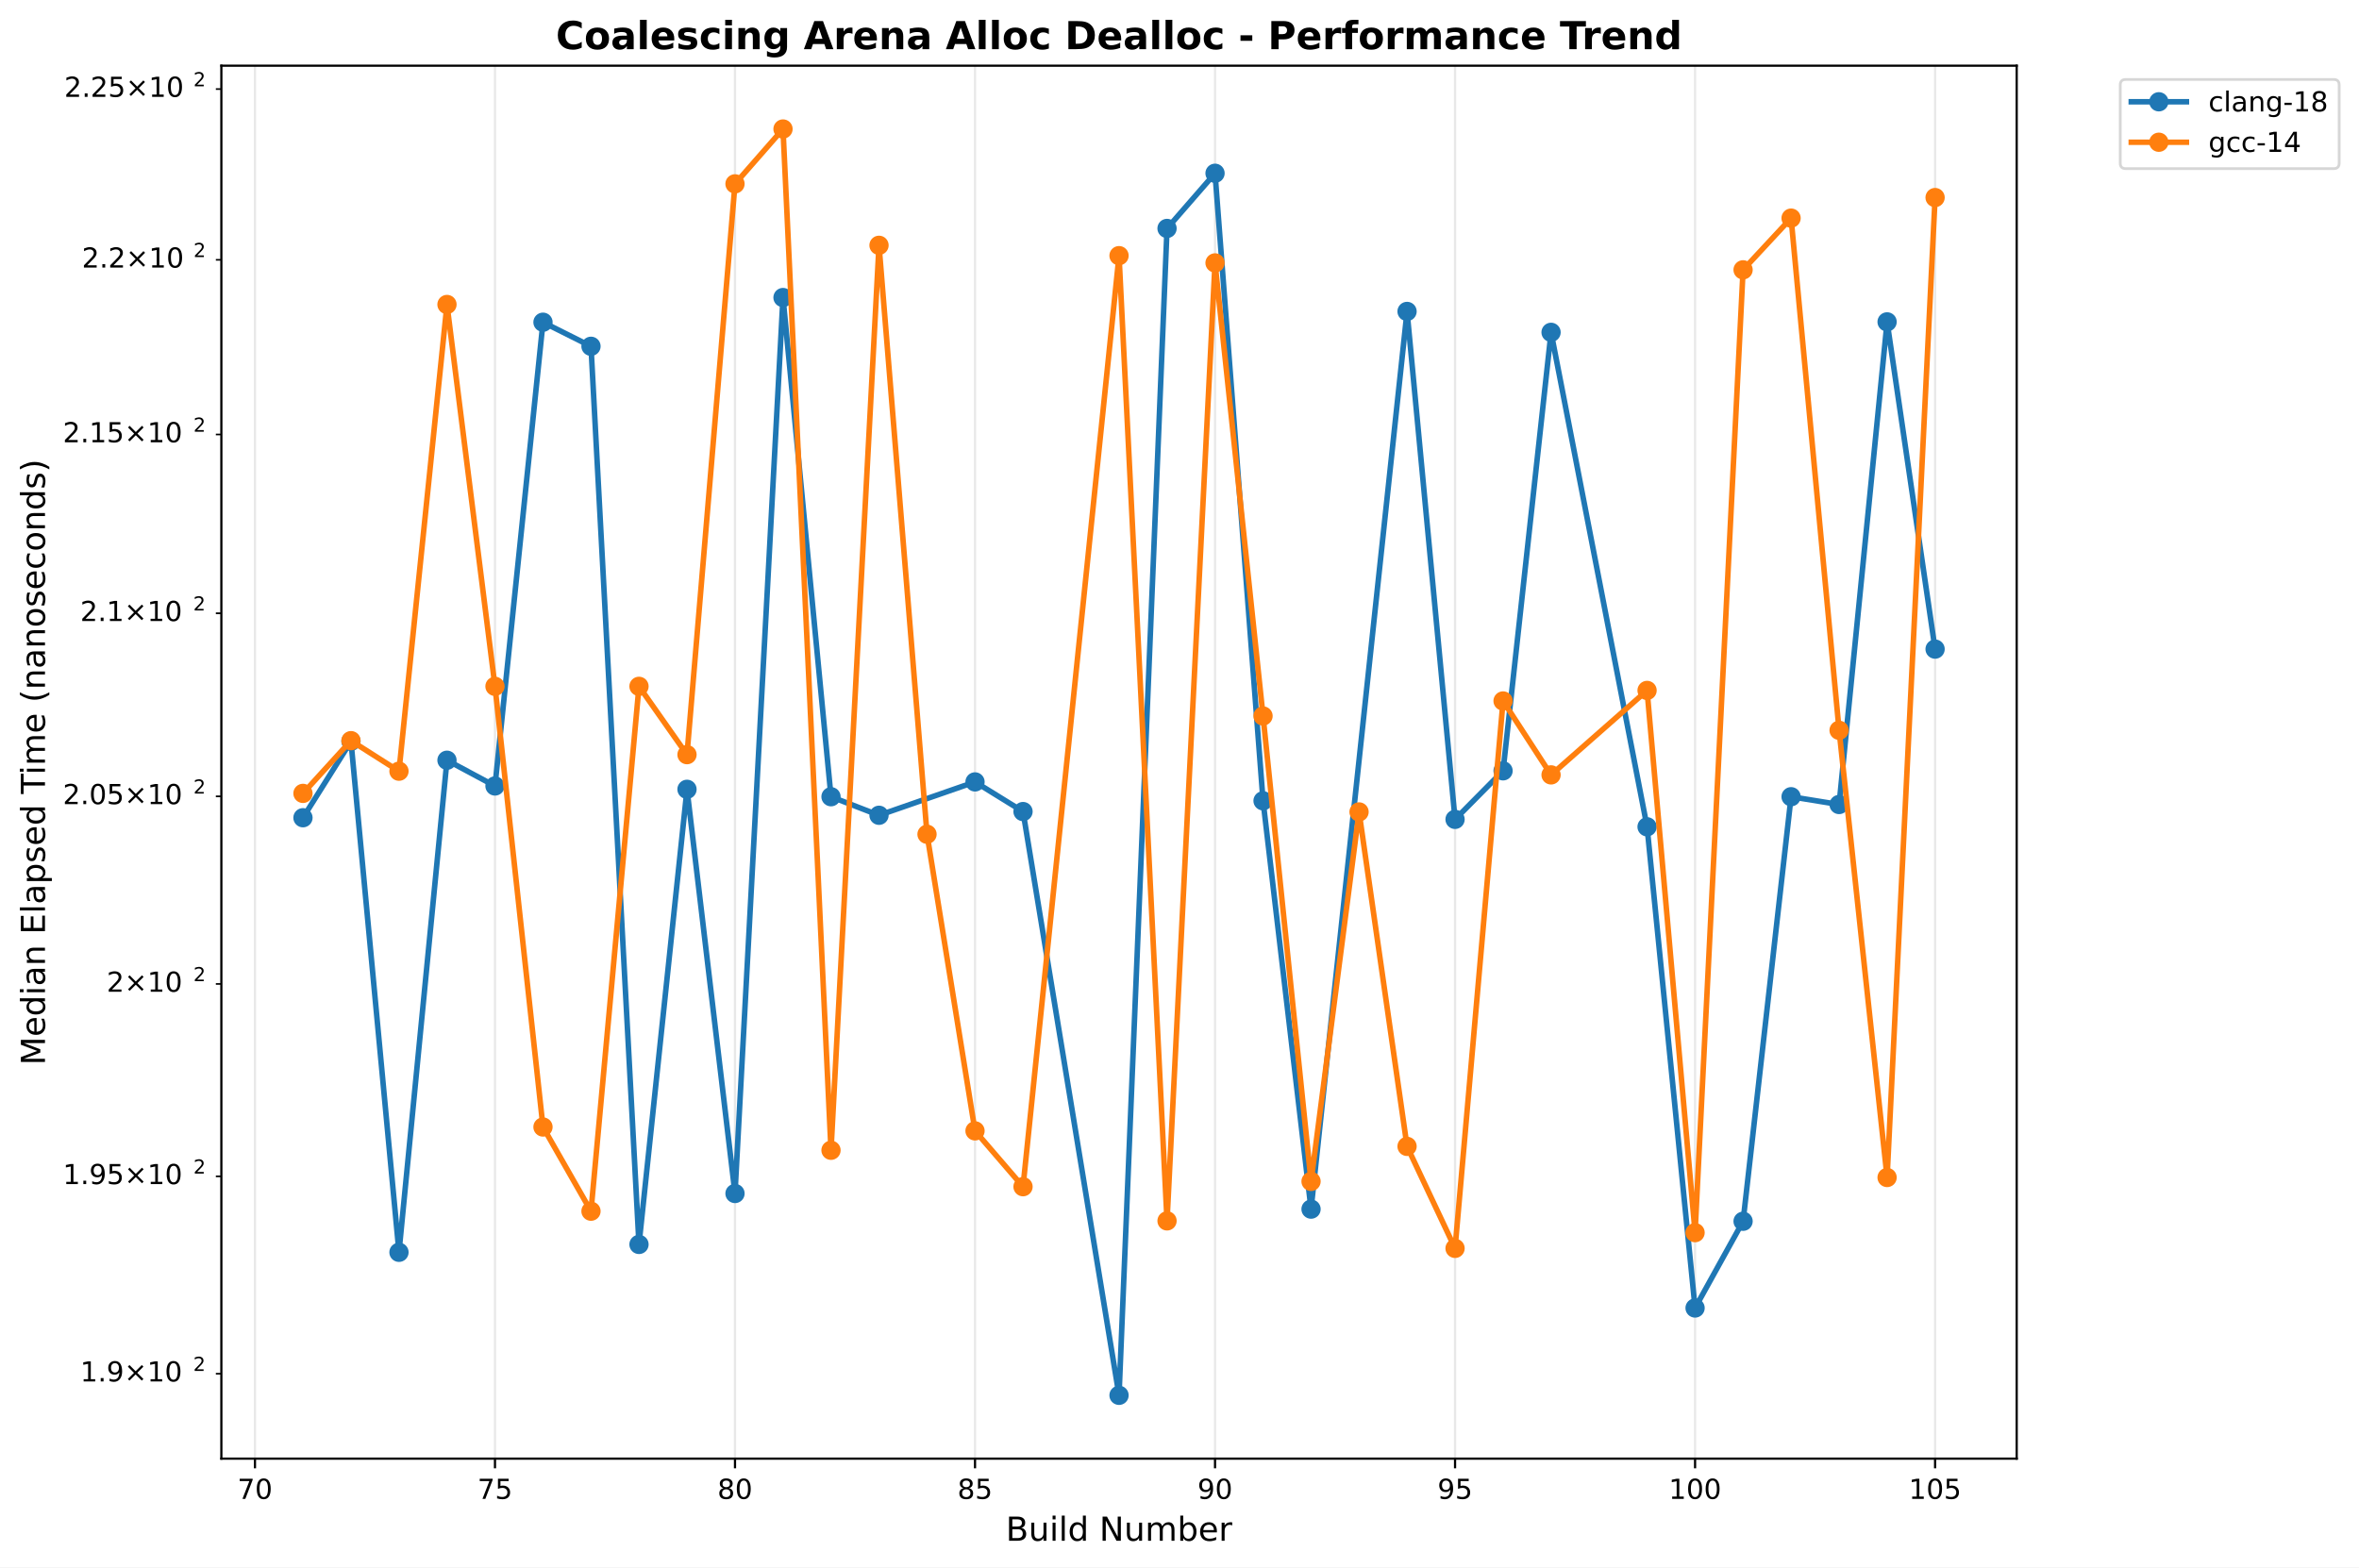
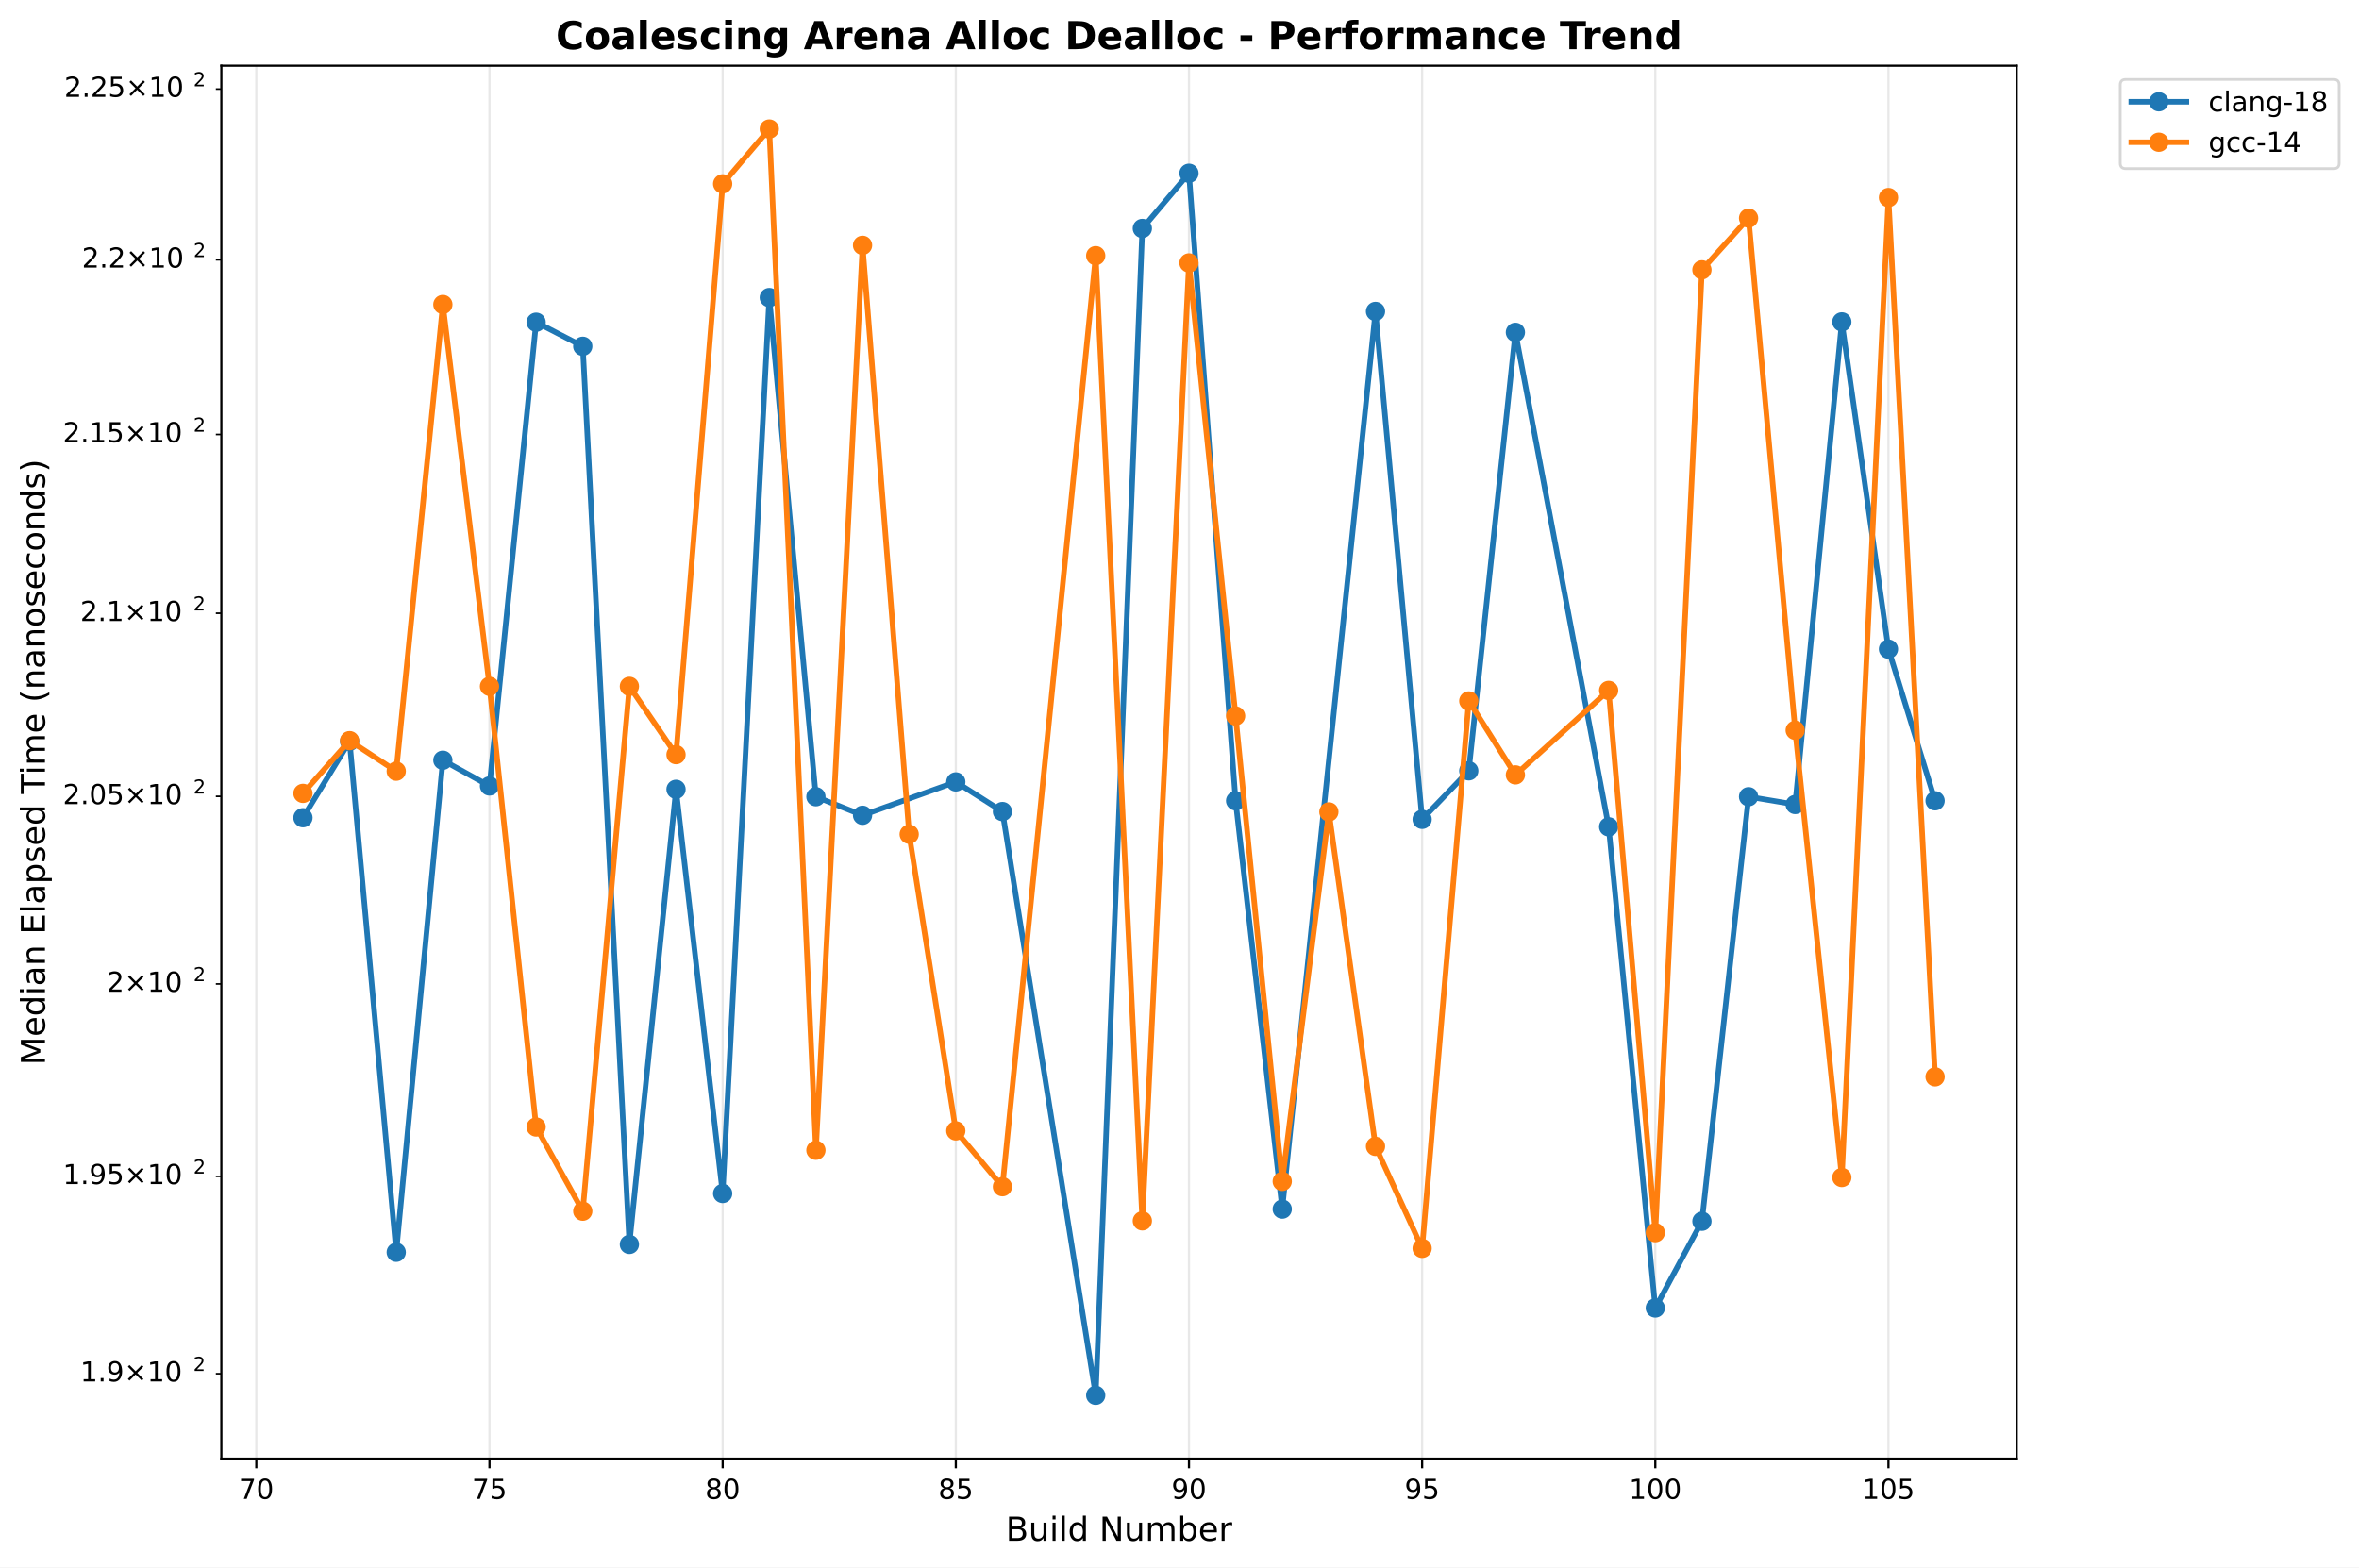
<svg xmlns="http://www.w3.org/2000/svg" xmlns:xlink="http://www.w3.org/1999/xlink" width="855.889pt" height="568.8pt" viewBox="0 0 855.889 568.8" version="1.1">
  <defs>
    <style type="text/css">*{stroke-linejoin: round; stroke-linecap: butt}</style>
  </defs>
  <g id="figure_1">
    <g id="patch_1">
      <path d="M 0 568.8  L 855.889 568.8  L 855.889 0  L 0 0  z " style="fill: #ffffff" />
    </g>
    <g id="axes_1">
      <g id="patch_2">
        <path d="M 80.314 529.308  L 731.697 529.308  L 731.697 23.838  L 80.314 23.838  z " style="fill: #ffffff" />
      </g>
      <g id="matplotlib.axis_1">
        <g id="xtick_1">
          <g id="line2d_1">
-             <path d="M 92.505 529.308  L 92.505 23.838  " clip-path="url(#p98adabd13c)" style="fill: none; stroke: #b0b0b0; stroke-opacity: 0.3; stroke-width: 0.8; stroke-linecap: square" />
+             <path d="M 93.003 529.308  L 93.003 23.838  " clip-path="url(#p9e1a936af4)" style="fill: none; stroke: #b0b0b0; stroke-opacity: 0.3; stroke-width: 0.8; stroke-linecap: square" />
          </g>
          <g id="line2d_2">
            <defs>
-               <path id="m19a98dd17e" d="M 0 0  L 0 3.5  " style="stroke: #000000; stroke-width: 0.8" />
+               <path id="m5d3c08b95b" d="M 0 0  L 0 3.5  " style="stroke: #000000; stroke-width: 0.8" />
            </defs>
            <g>
-               <use xlink:href="#m19a98dd17e" x="92.505" y="529.308" style="stroke: #000000; stroke-width: 0.8" />
+               <use xlink:href="#m5d3c08b95b" x="93.003" y="529.308" style="stroke: #000000; stroke-width: 0.8" />
            </g>
          </g>
          <g id="text_1">
-             <text style="font: 10px 'DejaVu Sans', 'Bitstream Vera Sans', 'Computer Modern Sans Serif', 'Lucida Grande', 'Verdana', 'Geneva', 'Lucid', 'Arial', 'Helvetica', 'Avant Garde', sans-serif; text-anchor: middle" x="92.505" y="543.907" transform="rotate(-0 92.50541 543.9066)">70</text>
+             <text style="font: 10px 'DejaVu Sans', 'Bitstream Vera Sans', 'Computer Modern Sans Serif', 'Lucida Grande', 'Verdana', 'Geneva', 'Lucid', 'Arial', 'Helvetica', 'Avant Garde', sans-serif; text-anchor: middle" x="93.003" y="543.907" transform="rotate(-0 93.00303 543.9066)">70</text>
          </g>
        </g>
        <g id="xtick_2">
          <g id="line2d_3">
-             <path d="M 179.589 529.308  L 179.589 23.838  " clip-path="url(#p98adabd13c)" style="fill: none; stroke: #b0b0b0; stroke-opacity: 0.3; stroke-width: 0.8; stroke-linecap: square" />
+             <path d="M 177.598 529.308  L 177.598 23.838  " clip-path="url(#p9e1a936af4)" style="fill: none; stroke: #b0b0b0; stroke-opacity: 0.3; stroke-width: 0.8; stroke-linecap: square" />
          </g>
          <g id="line2d_4">
            <g>
-               <use xlink:href="#m19a98dd17e" x="179.589" y="529.308" style="stroke: #000000; stroke-width: 0.8" />
+               <use xlink:href="#m5d3c08b95b" x="177.598" y="529.308" style="stroke: #000000; stroke-width: 0.8" />
            </g>
          </g>
          <g id="text_2">
-             <text style="font: 10px 'DejaVu Sans', 'Bitstream Vera Sans', 'Computer Modern Sans Serif', 'Lucida Grande', 'Verdana', 'Geneva', 'Lucid', 'Arial', 'Helvetica', 'Avant Garde', sans-serif; text-anchor: middle" x="179.589" y="543.907" transform="rotate(-0 179.5887 543.9066)">75</text>
+             <text style="font: 10px 'DejaVu Sans', 'Bitstream Vera Sans', 'Computer Modern Sans Serif', 'Lucida Grande', 'Verdana', 'Geneva', 'Lucid', 'Arial', 'Helvetica', 'Avant Garde', sans-serif; text-anchor: middle" x="177.598" y="543.907" transform="rotate(-0 177.5982 543.9066)">75</text>
          </g>
        </g>
        <g id="xtick_3">
          <g id="line2d_5">
-             <path d="M 266.672 529.308  L 266.672 23.838  " clip-path="url(#p98adabd13c)" style="fill: none; stroke: #b0b0b0; stroke-opacity: 0.3; stroke-width: 0.8; stroke-linecap: square" />
+             <path d="M 262.193 529.308  L 262.193 23.838  " clip-path="url(#p9e1a936af4)" style="fill: none; stroke: #b0b0b0; stroke-opacity: 0.3; stroke-width: 0.8; stroke-linecap: square" />
          </g>
          <g id="line2d_6">
            <g>
-               <use xlink:href="#m19a98dd17e" x="266.672" y="529.308" style="stroke: #000000; stroke-width: 0.8" />
+               <use xlink:href="#m5d3c08b95b" x="262.193" y="529.308" style="stroke: #000000; stroke-width: 0.8" />
            </g>
          </g>
          <g id="text_3">
-             <text style="font: 10px 'DejaVu Sans', 'Bitstream Vera Sans', 'Computer Modern Sans Serif', 'Lucida Grande', 'Verdana', 'Geneva', 'Lucid', 'Arial', 'Helvetica', 'Avant Garde', sans-serif; text-anchor: middle" x="266.672" y="543.907" transform="rotate(-0 266.6719 543.9066)">80</text>
+             <text style="font: 10px 'DejaVu Sans', 'Bitstream Vera Sans', 'Computer Modern Sans Serif', 'Lucida Grande', 'Verdana', 'Geneva', 'Lucid', 'Arial', 'Helvetica', 'Avant Garde', sans-serif; text-anchor: middle" x="262.193" y="543.907" transform="rotate(-0 262.1934 543.9066)">80</text>
          </g>
        </g>
        <g id="xtick_4">
          <g id="line2d_7">
-             <path d="M 353.755 529.308  L 353.755 23.838  " clip-path="url(#p98adabd13c)" style="fill: none; stroke: #b0b0b0; stroke-opacity: 0.3; stroke-width: 0.8; stroke-linecap: square" />
+             <path d="M 346.789 529.308  L 346.789 23.838  " clip-path="url(#p9e1a936af4)" style="fill: none; stroke: #b0b0b0; stroke-opacity: 0.3; stroke-width: 0.8; stroke-linecap: square" />
          </g>
          <g id="line2d_8">
            <g>
-               <use xlink:href="#m19a98dd17e" x="353.755" y="529.308" style="stroke: #000000; stroke-width: 0.8" />
+               <use xlink:href="#m5d3c08b95b" x="346.789" y="529.308" style="stroke: #000000; stroke-width: 0.8" />
            </g>
          </g>
          <g id="text_4">
-             <text style="font: 10px 'DejaVu Sans', 'Bitstream Vera Sans', 'Computer Modern Sans Serif', 'Lucida Grande', 'Verdana', 'Geneva', 'Lucid', 'Arial', 'Helvetica', 'Avant Garde', sans-serif; text-anchor: middle" x="353.755" y="543.907" transform="rotate(-0 353.7552 543.9066)">85</text>
+             <text style="font: 10px 'DejaVu Sans', 'Bitstream Vera Sans', 'Computer Modern Sans Serif', 'Lucida Grande', 'Verdana', 'Geneva', 'Lucid', 'Arial', 'Helvetica', 'Avant Garde', sans-serif; text-anchor: middle" x="346.789" y="543.907" transform="rotate(-0 346.7885 543.9066)">85</text>
          </g>
        </g>
        <g id="xtick_5">
          <g id="line2d_9">
-             <path d="M 440.838 529.308  L 440.838 23.838  " clip-path="url(#p98adabd13c)" style="fill: none; stroke: #b0b0b0; stroke-opacity: 0.3; stroke-width: 0.8; stroke-linecap: square" />
+             <path d="M 431.384 529.308  L 431.384 23.838  " clip-path="url(#p9e1a936af4)" style="fill: none; stroke: #b0b0b0; stroke-opacity: 0.3; stroke-width: 0.8; stroke-linecap: square" />
          </g>
          <g id="line2d_10">
            <g>
-               <use xlink:href="#m19a98dd17e" x="440.838" y="529.308" style="stroke: #000000; stroke-width: 0.8" />
+               <use xlink:href="#m5d3c08b95b" x="431.384" y="529.308" style="stroke: #000000; stroke-width: 0.8" />
            </g>
          </g>
          <g id="text_5">
-             <text style="font: 10px 'DejaVu Sans', 'Bitstream Vera Sans', 'Computer Modern Sans Serif', 'Lucida Grande', 'Verdana', 'Geneva', 'Lucid', 'Arial', 'Helvetica', 'Avant Garde', sans-serif; text-anchor: middle" x="440.838" y="543.907" transform="rotate(-0 440.8385 543.9066)">90</text>
+             <text style="font: 10px 'DejaVu Sans', 'Bitstream Vera Sans', 'Computer Modern Sans Serif', 'Lucida Grande', 'Verdana', 'Geneva', 'Lucid', 'Arial', 'Helvetica', 'Avant Garde', sans-serif; text-anchor: middle" x="431.384" y="543.907" transform="rotate(-0 431.3837 543.9066)">90</text>
          </g>
        </g>
        <g id="xtick_6">
          <g id="line2d_11">
-             <path d="M 527.922 529.308  L 527.922 23.838  " clip-path="url(#p98adabd13c)" style="fill: none; stroke: #b0b0b0; stroke-opacity: 0.3; stroke-width: 0.8; stroke-linecap: square" />
+             <path d="M 515.979 529.308  L 515.979 23.838  " clip-path="url(#p9e1a936af4)" style="fill: none; stroke: #b0b0b0; stroke-opacity: 0.3; stroke-width: 0.8; stroke-linecap: square" />
          </g>
          <g id="line2d_12">
            <g>
-               <use xlink:href="#m19a98dd17e" x="527.922" y="529.308" style="stroke: #000000; stroke-width: 0.8" />
+               <use xlink:href="#m5d3c08b95b" x="515.979" y="529.308" style="stroke: #000000; stroke-width: 0.8" />
            </g>
          </g>
          <g id="text_6">
-             <text style="font: 10px 'DejaVu Sans', 'Bitstream Vera Sans', 'Computer Modern Sans Serif', 'Lucida Grande', 'Verdana', 'Geneva', 'Lucid', 'Arial', 'Helvetica', 'Avant Garde', sans-serif; text-anchor: middle" x="527.922" y="543.907" transform="rotate(-0 527.9217 543.9066)">95</text>
+             <text style="font: 10px 'DejaVu Sans', 'Bitstream Vera Sans', 'Computer Modern Sans Serif', 'Lucida Grande', 'Verdana', 'Geneva', 'Lucid', 'Arial', 'Helvetica', 'Avant Garde', sans-serif; text-anchor: middle" x="515.979" y="543.907" transform="rotate(-0 515.9789 543.9066)">95</text>
          </g>
        </g>
        <g id="xtick_7">
          <g id="line2d_13">
-             <path d="M 615.005 529.308  L 615.005 23.838  " clip-path="url(#p98adabd13c)" style="fill: none; stroke: #b0b0b0; stroke-opacity: 0.3; stroke-width: 0.8; stroke-linecap: square" />
+             <path d="M 600.574 529.308  L 600.574 23.838  " clip-path="url(#p9e1a936af4)" style="fill: none; stroke: #b0b0b0; stroke-opacity: 0.3; stroke-width: 0.8; stroke-linecap: square" />
          </g>
          <g id="line2d_14">
            <g>
-               <use xlink:href="#m19a98dd17e" x="615.005" y="529.308" style="stroke: #000000; stroke-width: 0.8" />
+               <use xlink:href="#m5d3c08b95b" x="600.574" y="529.308" style="stroke: #000000; stroke-width: 0.8" />
            </g>
          </g>
          <g id="text_7">
-             <text style="font: 10px 'DejaVu Sans', 'Bitstream Vera Sans', 'Computer Modern Sans Serif', 'Lucida Grande', 'Verdana', 'Geneva', 'Lucid', 'Arial', 'Helvetica', 'Avant Garde', sans-serif; text-anchor: middle" x="615.005" y="543.907" transform="rotate(-0 615.005 543.9066)">100</text>
+             <text style="font: 10px 'DejaVu Sans', 'Bitstream Vera Sans', 'Computer Modern Sans Serif', 'Lucida Grande', 'Verdana', 'Geneva', 'Lucid', 'Arial', 'Helvetica', 'Avant Garde', sans-serif; text-anchor: middle" x="600.574" y="543.907" transform="rotate(-0 600.574 543.9066)">100</text>
          </g>
        </g>
        <g id="xtick_8">
          <g id="line2d_15">
-             <path d="M 702.088 529.308  L 702.088 23.838  " clip-path="url(#p98adabd13c)" style="fill: none; stroke: #b0b0b0; stroke-opacity: 0.3; stroke-width: 0.8; stroke-linecap: square" />
+             <path d="M 685.169 529.308  L 685.169 23.838  " clip-path="url(#p9e1a936af4)" style="fill: none; stroke: #b0b0b0; stroke-opacity: 0.3; stroke-width: 0.8; stroke-linecap: square" />
          </g>
          <g id="line2d_16">
            <g>
-               <use xlink:href="#m19a98dd17e" x="702.088" y="529.308" style="stroke: #000000; stroke-width: 0.8" />
+               <use xlink:href="#m5d3c08b95b" x="685.169" y="529.308" style="stroke: #000000; stroke-width: 0.8" />
            </g>
          </g>
          <g id="text_8">
-             <text style="font: 10px 'DejaVu Sans', 'Bitstream Vera Sans', 'Computer Modern Sans Serif', 'Lucida Grande', 'Verdana', 'Geneva', 'Lucid', 'Arial', 'Helvetica', 'Avant Garde', sans-serif; text-anchor: middle" x="702.088" y="543.907" transform="rotate(-0 702.0883 543.9066)">105</text>
+             <text style="font: 10px 'DejaVu Sans', 'Bitstream Vera Sans', 'Computer Modern Sans Serif', 'Lucida Grande', 'Verdana', 'Geneva', 'Lucid', 'Arial', 'Helvetica', 'Avant Garde', sans-serif; text-anchor: middle" x="685.169" y="543.907" transform="rotate(-0 685.1692 543.9066)">105</text>
          </g>
        </g>
        <g id="text_9">
          <text style="font: 12px 'DejaVu Sans', 'Bitstream Vera Sans', 'Computer Modern Sans Serif', 'Lucida Grande', 'Verdana', 'Geneva', 'Lucid', 'Arial', 'Helvetica', 'Avant Garde', sans-serif; text-anchor: middle" x="406.005" y="559.104" transform="rotate(-0 406.0052 559.1044)">Build Number</text>
        </g>
      </g>
      <g id="matplotlib.axis_2">
        <g id="ytick_1">
          <g id="line2d_17">
            <defs>
-               <path id="mca9b39e7c2" d="M 0 0  L -2 0  " style="stroke: #000000; stroke-width: 0.6" />
+               <path id="m5a6abebea8" d="M 0 0  L -2 0  " style="stroke: #000000; stroke-width: 0.6" />
            </defs>
            <g>
-               <use xlink:href="#mca9b39e7c2" x="80.314" y="498.485" style="stroke: #000000; stroke-width: 0.6" />
+               <use xlink:href="#m5a6abebea8" x="80.314" y="498.485" style="stroke: #000000; stroke-width: 0.6" />
            </g>
          </g>
          <g id="text_10">
            <g transform="translate(29.11375 502.2842)">
              <text>
                <tspan style="font: 10px 'DejaVu Sans'" x="0 6.362 9.541 17.852 28.179 34.541" y="-0.977">1.9×10</tspan>
                <tspan style="font: 7px 'DejaVu Sans'" x="40.999" y="-4.805">2</tspan>
              </text>
            </g>
          </g>
        </g>
        <g id="ytick_2">
          <g id="line2d_18">
            <g>
-               <use xlink:href="#mca9b39e7c2" x="80.314" y="426.867" style="stroke: #000000; stroke-width: 0.6" />
+               <use xlink:href="#m5a6abebea8" x="80.314" y="426.867" style="stroke: #000000; stroke-width: 0.6" />
            </g>
          </g>
          <g id="text_11">
            <g transform="translate(22.81375 430.6658)">
              <text>
                <tspan style="font: 10px 'DejaVu Sans'" x="0 6.362 9.541 15.903 24.214 34.541 40.903" y="-0.977">1.95×10</tspan>
                <tspan style="font: 7px 'DejaVu Sans'" x="47.361" y="-4.805">2</tspan>
              </text>
            </g>
          </g>
        </g>
        <g id="ytick_3">
          <g id="line2d_19">
            <g>
-               <use xlink:href="#mca9b39e7c2" x="80.314" y="357.062" style="stroke: #000000; stroke-width: 0.6" />
+               <use xlink:href="#m5a6abebea8" x="80.314" y="357.062" style="stroke: #000000; stroke-width: 0.6" />
            </g>
          </g>
          <g id="text_12">
            <g transform="translate(38.71375 360.8608)">
              <text>
                <tspan style="font: 10px 'DejaVu Sans'" x="0 8.311 18.638 25" y="-0.977">2×10</tspan>
                <tspan style="font: 7px 'DejaVu Sans'" x="31.458" y="-4.805">2</tspan>
              </text>
            </g>
          </g>
        </g>
        <g id="ytick_4">
          <g id="line2d_20">
            <g>
-               <use xlink:href="#mca9b39e7c2" x="80.314" y="288.98" style="stroke: #000000; stroke-width: 0.6" />
+               <use xlink:href="#m5a6abebea8" x="80.314" y="288.98" style="stroke: #000000; stroke-width: 0.6" />
            </g>
          </g>
          <g id="text_13">
            <g transform="translate(22.81375 292.7795)">
              <text>
                <tspan style="font: 10px 'DejaVu Sans'" x="0 6.362 9.541 15.903 24.214 34.541 40.903" y="-0.977">2.05×10</tspan>
                <tspan style="font: 7px 'DejaVu Sans'" x="47.361" y="-4.805">2</tspan>
              </text>
            </g>
          </g>
        </g>
        <g id="ytick_5">
          <g id="line2d_21">
            <g>
-               <use xlink:href="#mca9b39e7c2" x="80.314" y="222.54" style="stroke: #000000; stroke-width: 0.6" />
+               <use xlink:href="#m5a6abebea8" x="80.314" y="222.54" style="stroke: #000000; stroke-width: 0.6" />
            </g>
          </g>
          <g id="text_14">
            <g transform="translate(29.11375 226.3389)">
              <text>
                <tspan style="font: 10px 'DejaVu Sans'" x="0 6.362 9.541 17.852 28.179 34.541" y="-0.977">2.1×10</tspan>
                <tspan style="font: 7px 'DejaVu Sans'" x="40.999" y="-4.805">2</tspan>
              </text>
            </g>
          </g>
        </g>
        <g id="ytick_6">
          <g id="line2d_22">
            <g>
-               <use xlink:href="#mca9b39e7c2" x="80.314" y="157.663" style="stroke: #000000; stroke-width: 0.6" />
+               <use xlink:href="#m5a6abebea8" x="80.314" y="157.663" style="stroke: #000000; stroke-width: 0.6" />
            </g>
          </g>
          <g id="text_15">
            <g transform="translate(22.81375 161.4618)">
              <text>
                <tspan style="font: 10px 'DejaVu Sans'" x="0 6.362 9.541 15.903 24.214 34.541 40.903" y="-0.977">2.15×10</tspan>
                <tspan style="font: 7px 'DejaVu Sans'" x="47.361" y="-4.805">2</tspan>
              </text>
            </g>
          </g>
        </g>
        <g id="ytick_7">
          <g id="line2d_23">
            <g>
-               <use xlink:href="#mca9b39e7c2" x="80.314" y="94.277" style="stroke: #000000; stroke-width: 0.6" />
+               <use xlink:href="#m5a6abebea8" x="80.314" y="94.277" style="stroke: #000000; stroke-width: 0.6" />
            </g>
          </g>
          <g id="text_16">
            <g transform="translate(29.71375 98.07624)">
              <text>
                <tspan style="font: 10px 'DejaVu Sans'" x="0 6.362 9.041 17.352 27.679 34.041" y="-0.977">2.2×10</tspan>
                <tspan style="font: 7px 'DejaVu Sans'" x="40.499" y="-4.805">2</tspan>
              </text>
            </g>
          </g>
        </g>
        <g id="ytick_8">
          <g id="line2d_24">
            <g>
-               <use xlink:href="#mca9b39e7c2" x="80.314" y="32.316" style="stroke: #000000; stroke-width: 0.6" />
+               <use xlink:href="#m5a6abebea8" x="80.314" y="32.316" style="stroke: #000000; stroke-width: 0.6" />
            </g>
          </g>
          <g id="text_17">
            <g transform="translate(23.31375 36.11518)">
              <text>
                <tspan style="font: 10px 'DejaVu Sans'" x="0 6.362 9.041 15.403 23.714 34.041 40.403" y="-0.977">2.25×10</tspan>
                <tspan style="font: 7px 'DejaVu Sans'" x="46.861" y="-4.805">2</tspan>
              </text>
            </g>
          </g>
        </g>
        <g id="text_18">
          <text style="font: 12px 'DejaVu Sans', 'Bitstream Vera Sans', 'Computer Modern Sans Serif', 'Lucida Grande', 'Verdana', 'Geneva', 'Lucid', 'Arial', 'Helvetica', 'Avant Garde', sans-serif; text-anchor: middle" x="16.318" y="276.573" transform="rotate(-90 16.31812 276.573)">Median Elapsed Time (nanoseconds)</text>
        </g>
      </g>
      <g id="line2d_25">
-         <path d="M 109.922 296.738  L 127.339 269.013  L 144.755 454.434  L 162.172 275.875  L 179.589 285.217  L 197.005 116.928  L 214.422 125.661  L 231.839 451.579  L 249.255 286.426  L 266.672 433.095  L 284.089 107.971  L 301.505 289.115  L 318.922 295.848  L 353.755 283.74  L 371.172 294.5  L 406.005 506.332  L 423.422 82.896  L 440.838 62.875  L 458.255 290.595  L 475.672 438.769  L 510.505 113.014  L 527.922 297.332  L 545.338 279.716  L 562.755 120.595  L 597.588 300.031  L 615.005 474.645  L 632.422 443.175  L 649.838 289.115  L 667.255 291.941  L 684.672 116.802  L 702.088 235.55  " clip-path="url(#p98adabd13c)" style="fill: none; stroke: #1f77b4; stroke-width: 2; stroke-linecap: square" />
+         <path d="M 109.922 296.738  L 126.841 269.013  L 143.76 454.434  L 160.679 275.875  L 177.598 285.217  L 194.517 116.928  L 211.436 125.661  L 228.355 451.579  L 245.274 286.426  L 262.193 433.095  L 279.112 107.971  L 296.031 289.115  L 312.95 295.848  L 346.789 283.74  L 363.708 294.5  L 397.546 506.332  L 414.465 82.896  L 431.384 62.875  L 448.303 290.595  L 465.222 438.769  L 499.06 113.014  L 515.979 297.332  L 532.898 279.716  L 549.817 120.595  L 583.655 300.031  L 600.574 474.645  L 617.493 443.175  L 634.412 289.115  L 651.331 291.941  L 668.25 116.802  L 685.169 235.55  L 702.088 290.595  " clip-path="url(#p9e1a936af4)" style="fill: none; stroke: #1f77b4; stroke-width: 2; stroke-linecap: square" />
        <defs>
-           <path id="mb03238f996" d="M 0 3  C 0.796 3 1.559 2.684 2.121 2.121  C 2.684 1.559 3 0.796 3 0  C 3 -0.796 2.684 -1.559 2.121 -2.121  C 1.559 -2.684 0.796 -3 0 -3  C -0.796 -3 -1.559 -2.684 -2.121 -2.121  C -2.684 -1.559 -3 -0.796 -3 0  C -3 0.796 -2.684 1.559 -2.121 2.121  C -1.559 2.684 -0.796 3 0 3  z " style="stroke: #1f77b4" />
+           <path id="m48211d5eef" d="M 0 3  C 0.796 3 1.559 2.684 2.121 2.121  C 2.684 1.559 3 0.796 3 0  C 3 -0.796 2.684 -1.559 2.121 -2.121  C 1.559 -2.684 0.796 -3 0 -3  C -0.796 -3 -1.559 -2.684 -2.121 -2.121  C -2.684 -1.559 -3 -0.796 -3 0  C -3 0.796 -2.684 1.559 -2.121 2.121  C -1.559 2.684 -0.796 3 0 3  z " style="stroke: #1f77b4" />
        </defs>
-         <g clip-path="url(#p98adabd13c)">
-           <use xlink:href="#mb03238f996" x="109.922" y="296.738" style="fill: #1f77b4; stroke: #1f77b4" />
-           <use xlink:href="#mb03238f996" x="127.339" y="269.013" style="fill: #1f77b4; stroke: #1f77b4" />
-           <use xlink:href="#mb03238f996" x="144.755" y="454.434" style="fill: #1f77b4; stroke: #1f77b4" />
-           <use xlink:href="#mb03238f996" x="162.172" y="275.875" style="fill: #1f77b4; stroke: #1f77b4" />
-           <use xlink:href="#mb03238f996" x="179.589" y="285.217" style="fill: #1f77b4; stroke: #1f77b4" />
-           <use xlink:href="#mb03238f996" x="197.005" y="116.928" style="fill: #1f77b4; stroke: #1f77b4" />
-           <use xlink:href="#mb03238f996" x="214.422" y="125.661" style="fill: #1f77b4; stroke: #1f77b4" />
-           <use xlink:href="#mb03238f996" x="231.839" y="451.579" style="fill: #1f77b4; stroke: #1f77b4" />
-           <use xlink:href="#mb03238f996" x="249.255" y="286.426" style="fill: #1f77b4; stroke: #1f77b4" />
-           <use xlink:href="#mb03238f996" x="266.672" y="433.095" style="fill: #1f77b4; stroke: #1f77b4" />
-           <use xlink:href="#mb03238f996" x="284.089" y="107.971" style="fill: #1f77b4; stroke: #1f77b4" />
-           <use xlink:href="#mb03238f996" x="301.505" y="289.115" style="fill: #1f77b4; stroke: #1f77b4" />
-           <use xlink:href="#mb03238f996" x="318.922" y="295.848" style="fill: #1f77b4; stroke: #1f77b4" />
-           <use xlink:href="#mb03238f996" x="353.755" y="283.74" style="fill: #1f77b4; stroke: #1f77b4" />
-           <use xlink:href="#mb03238f996" x="371.172" y="294.5" style="fill: #1f77b4; stroke: #1f77b4" />
-           <use xlink:href="#mb03238f996" x="406.005" y="506.332" style="fill: #1f77b4; stroke: #1f77b4" />
-           <use xlink:href="#mb03238f996" x="423.422" y="82.896" style="fill: #1f77b4; stroke: #1f77b4" />
-           <use xlink:href="#mb03238f996" x="440.838" y="62.875" style="fill: #1f77b4; stroke: #1f77b4" />
-           <use xlink:href="#mb03238f996" x="458.255" y="290.595" style="fill: #1f77b4; stroke: #1f77b4" />
-           <use xlink:href="#mb03238f996" x="475.672" y="438.769" style="fill: #1f77b4; stroke: #1f77b4" />
-           <use xlink:href="#mb03238f996" x="510.505" y="113.014" style="fill: #1f77b4; stroke: #1f77b4" />
-           <use xlink:href="#mb03238f996" x="527.922" y="297.332" style="fill: #1f77b4; stroke: #1f77b4" />
-           <use xlink:href="#mb03238f996" x="545.338" y="279.716" style="fill: #1f77b4; stroke: #1f77b4" />
-           <use xlink:href="#mb03238f996" x="562.755" y="120.595" style="fill: #1f77b4; stroke: #1f77b4" />
-           <use xlink:href="#mb03238f996" x="597.588" y="300.031" style="fill: #1f77b4; stroke: #1f77b4" />
-           <use xlink:href="#mb03238f996" x="615.005" y="474.645" style="fill: #1f77b4; stroke: #1f77b4" />
-           <use xlink:href="#mb03238f996" x="632.422" y="443.175" style="fill: #1f77b4; stroke: #1f77b4" />
-           <use xlink:href="#mb03238f996" x="649.838" y="289.115" style="fill: #1f77b4; stroke: #1f77b4" />
-           <use xlink:href="#mb03238f996" x="667.255" y="291.941" style="fill: #1f77b4; stroke: #1f77b4" />
-           <use xlink:href="#mb03238f996" x="684.672" y="116.802" style="fill: #1f77b4; stroke: #1f77b4" />
-           <use xlink:href="#mb03238f996" x="702.088" y="235.55" style="fill: #1f77b4; stroke: #1f77b4" />
+         <g clip-path="url(#p9e1a936af4)">
+           <use xlink:href="#m48211d5eef" x="109.922" y="296.738" style="fill: #1f77b4; stroke: #1f77b4" />
+           <use xlink:href="#m48211d5eef" x="126.841" y="269.013" style="fill: #1f77b4; stroke: #1f77b4" />
+           <use xlink:href="#m48211d5eef" x="143.76" y="454.434" style="fill: #1f77b4; stroke: #1f77b4" />
+           <use xlink:href="#m48211d5eef" x="160.679" y="275.875" style="fill: #1f77b4; stroke: #1f77b4" />
+           <use xlink:href="#m48211d5eef" x="177.598" y="285.217" style="fill: #1f77b4; stroke: #1f77b4" />
+           <use xlink:href="#m48211d5eef" x="194.517" y="116.928" style="fill: #1f77b4; stroke: #1f77b4" />
+           <use xlink:href="#m48211d5eef" x="211.436" y="125.661" style="fill: #1f77b4; stroke: #1f77b4" />
+           <use xlink:href="#m48211d5eef" x="228.355" y="451.579" style="fill: #1f77b4; stroke: #1f77b4" />
+           <use xlink:href="#m48211d5eef" x="245.274" y="286.426" style="fill: #1f77b4; stroke: #1f77b4" />
+           <use xlink:href="#m48211d5eef" x="262.193" y="433.095" style="fill: #1f77b4; stroke: #1f77b4" />
+           <use xlink:href="#m48211d5eef" x="279.112" y="107.971" style="fill: #1f77b4; stroke: #1f77b4" />
+           <use xlink:href="#m48211d5eef" x="296.031" y="289.115" style="fill: #1f77b4; stroke: #1f77b4" />
+           <use xlink:href="#m48211d5eef" x="312.95" y="295.848" style="fill: #1f77b4; stroke: #1f77b4" />
+           <use xlink:href="#m48211d5eef" x="346.789" y="283.74" style="fill: #1f77b4; stroke: #1f77b4" />
+           <use xlink:href="#m48211d5eef" x="363.708" y="294.5" style="fill: #1f77b4; stroke: #1f77b4" />
+           <use xlink:href="#m48211d5eef" x="397.546" y="506.332" style="fill: #1f77b4; stroke: #1f77b4" />
+           <use xlink:href="#m48211d5eef" x="414.465" y="82.896" style="fill: #1f77b4; stroke: #1f77b4" />
+           <use xlink:href="#m48211d5eef" x="431.384" y="62.875" style="fill: #1f77b4; stroke: #1f77b4" />
+           <use xlink:href="#m48211d5eef" x="448.303" y="290.595" style="fill: #1f77b4; stroke: #1f77b4" />
+           <use xlink:href="#m48211d5eef" x="465.222" y="438.769" style="fill: #1f77b4; stroke: #1f77b4" />
+           <use xlink:href="#m48211d5eef" x="499.06" y="113.014" style="fill: #1f77b4; stroke: #1f77b4" />
+           <use xlink:href="#m48211d5eef" x="515.979" y="297.332" style="fill: #1f77b4; stroke: #1f77b4" />
+           <use xlink:href="#m48211d5eef" x="532.898" y="279.716" style="fill: #1f77b4; stroke: #1f77b4" />
+           <use xlink:href="#m48211d5eef" x="549.817" y="120.595" style="fill: #1f77b4; stroke: #1f77b4" />
+           <use xlink:href="#m48211d5eef" x="583.655" y="300.031" style="fill: #1f77b4; stroke: #1f77b4" />
+           <use xlink:href="#m48211d5eef" x="600.574" y="474.645" style="fill: #1f77b4; stroke: #1f77b4" />
+           <use xlink:href="#m48211d5eef" x="617.493" y="443.175" style="fill: #1f77b4; stroke: #1f77b4" />
+           <use xlink:href="#m48211d5eef" x="634.412" y="289.115" style="fill: #1f77b4; stroke: #1f77b4" />
+           <use xlink:href="#m48211d5eef" x="651.331" y="291.941" style="fill: #1f77b4; stroke: #1f77b4" />
+           <use xlink:href="#m48211d5eef" x="668.25" y="116.802" style="fill: #1f77b4; stroke: #1f77b4" />
+           <use xlink:href="#m48211d5eef" x="685.169" y="235.55" style="fill: #1f77b4; stroke: #1f77b4" />
+           <use xlink:href="#m48211d5eef" x="702.088" y="290.595" style="fill: #1f77b4; stroke: #1f77b4" />
        </g>
      </g>
      <g id="line2d_26">
-         <path d="M 109.922 287.905  L 127.339 268.772  L 144.755 279.85  L 162.172 110.492  L 179.589 249.057  L 197.005 408.968  L 214.422 439.518  L 231.839 249.057  L 249.255 273.845  L 266.672 66.718  L 284.089 46.814  L 301.505 417.41  L 318.922 89.018  L 336.339 302.733  L 353.755 410.373  L 371.172 430.628  L 406.005 92.774  L 423.422 443.033  L 440.838 95.405  L 458.255 259.815  L 475.672 428.705  L 493.088 294.635  L 510.505 416.001  L 527.922 453.006  L 545.338 254.364  L 562.755 281.191  L 597.588 250.544  L 615.005 447.303  L 632.422 97.914  L 649.838 79.154  L 667.255 265.01  L 684.672 427.291  L 702.088 71.686  " clip-path="url(#p98adabd13c)" style="fill: none; stroke: #ff7f0e; stroke-width: 2; stroke-linecap: square" />
+         <path d="M 109.922 287.905  L 126.841 268.772  L 143.76 279.85  L 160.679 110.492  L 177.598 249.057  L 194.517 408.968  L 211.436 439.518  L 228.355 249.057  L 245.274 273.845  L 262.193 66.718  L 279.112 46.814  L 296.031 417.41  L 312.95 89.018  L 329.87 302.733  L 346.789 410.373  L 363.708 430.628  L 397.546 92.774  L 414.465 443.033  L 431.384 95.405  L 448.303 259.815  L 465.222 428.705  L 482.141 294.635  L 499.06 416.001  L 515.979 453.006  L 532.898 254.364  L 549.817 281.191  L 583.655 250.544  L 600.574 447.303  L 617.493 97.914  L 634.412 79.154  L 651.331 265.01  L 668.25 427.291  L 685.169 71.686  L 702.088 390.766  " clip-path="url(#p9e1a936af4)" style="fill: none; stroke: #ff7f0e; stroke-width: 2; stroke-linecap: square" />
        <defs>
-           <path id="m84865d60dd" d="M 0 3  C 0.796 3 1.559 2.684 2.121 2.121  C 2.684 1.559 3 0.796 3 0  C 3 -0.796 2.684 -1.559 2.121 -2.121  C 1.559 -2.684 0.796 -3 0 -3  C -0.796 -3 -1.559 -2.684 -2.121 -2.121  C -2.684 -1.559 -3 -0.796 -3 0  C -3 0.796 -2.684 1.559 -2.121 2.121  C -1.559 2.684 -0.796 3 0 3  z " style="stroke: #ff7f0e" />
+           <path id="m6203a2db93" d="M 0 3  C 0.796 3 1.559 2.684 2.121 2.121  C 2.684 1.559 3 0.796 3 0  C 3 -0.796 2.684 -1.559 2.121 -2.121  C 1.559 -2.684 0.796 -3 0 -3  C -0.796 -3 -1.559 -2.684 -2.121 -2.121  C -2.684 -1.559 -3 -0.796 -3 0  C -3 0.796 -2.684 1.559 -2.121 2.121  C -1.559 2.684 -0.796 3 0 3  z " style="stroke: #ff7f0e" />
        </defs>
-         <g clip-path="url(#p98adabd13c)">
-           <use xlink:href="#m84865d60dd" x="109.922" y="287.905" style="fill: #ff7f0e; stroke: #ff7f0e" />
-           <use xlink:href="#m84865d60dd" x="127.339" y="268.772" style="fill: #ff7f0e; stroke: #ff7f0e" />
-           <use xlink:href="#m84865d60dd" x="144.755" y="279.85" style="fill: #ff7f0e; stroke: #ff7f0e" />
-           <use xlink:href="#m84865d60dd" x="162.172" y="110.492" style="fill: #ff7f0e; stroke: #ff7f0e" />
-           <use xlink:href="#m84865d60dd" x="179.589" y="249.057" style="fill: #ff7f0e; stroke: #ff7f0e" />
-           <use xlink:href="#m84865d60dd" x="197.005" y="408.968" style="fill: #ff7f0e; stroke: #ff7f0e" />
-           <use xlink:href="#m84865d60dd" x="214.422" y="439.518" style="fill: #ff7f0e; stroke: #ff7f0e" />
-           <use xlink:href="#m84865d60dd" x="231.839" y="249.057" style="fill: #ff7f0e; stroke: #ff7f0e" />
-           <use xlink:href="#m84865d60dd" x="249.255" y="273.845" style="fill: #ff7f0e; stroke: #ff7f0e" />
-           <use xlink:href="#m84865d60dd" x="266.672" y="66.718" style="fill: #ff7f0e; stroke: #ff7f0e" />
-           <use xlink:href="#m84865d60dd" x="284.089" y="46.814" style="fill: #ff7f0e; stroke: #ff7f0e" />
-           <use xlink:href="#m84865d60dd" x="301.505" y="417.41" style="fill: #ff7f0e; stroke: #ff7f0e" />
-           <use xlink:href="#m84865d60dd" x="318.922" y="89.018" style="fill: #ff7f0e; stroke: #ff7f0e" />
-           <use xlink:href="#m84865d60dd" x="336.339" y="302.733" style="fill: #ff7f0e; stroke: #ff7f0e" />
-           <use xlink:href="#m84865d60dd" x="353.755" y="410.373" style="fill: #ff7f0e; stroke: #ff7f0e" />
-           <use xlink:href="#m84865d60dd" x="371.172" y="430.628" style="fill: #ff7f0e; stroke: #ff7f0e" />
-           <use xlink:href="#m84865d60dd" x="406.005" y="92.774" style="fill: #ff7f0e; stroke: #ff7f0e" />
-           <use xlink:href="#m84865d60dd" x="423.422" y="443.033" style="fill: #ff7f0e; stroke: #ff7f0e" />
-           <use xlink:href="#m84865d60dd" x="440.838" y="95.405" style="fill: #ff7f0e; stroke: #ff7f0e" />
-           <use xlink:href="#m84865d60dd" x="458.255" y="259.815" style="fill: #ff7f0e; stroke: #ff7f0e" />
-           <use xlink:href="#m84865d60dd" x="475.672" y="428.705" style="fill: #ff7f0e; stroke: #ff7f0e" />
-           <use xlink:href="#m84865d60dd" x="493.088" y="294.635" style="fill: #ff7f0e; stroke: #ff7f0e" />
-           <use xlink:href="#m84865d60dd" x="510.505" y="416.001" style="fill: #ff7f0e; stroke: #ff7f0e" />
-           <use xlink:href="#m84865d60dd" x="527.922" y="453.006" style="fill: #ff7f0e; stroke: #ff7f0e" />
-           <use xlink:href="#m84865d60dd" x="545.338" y="254.364" style="fill: #ff7f0e; stroke: #ff7f0e" />
-           <use xlink:href="#m84865d60dd" x="562.755" y="281.191" style="fill: #ff7f0e; stroke: #ff7f0e" />
-           <use xlink:href="#m84865d60dd" x="597.588" y="250.544" style="fill: #ff7f0e; stroke: #ff7f0e" />
-           <use xlink:href="#m84865d60dd" x="615.005" y="447.303" style="fill: #ff7f0e; stroke: #ff7f0e" />
-           <use xlink:href="#m84865d60dd" x="632.422" y="97.914" style="fill: #ff7f0e; stroke: #ff7f0e" />
-           <use xlink:href="#m84865d60dd" x="649.838" y="79.154" style="fill: #ff7f0e; stroke: #ff7f0e" />
-           <use xlink:href="#m84865d60dd" x="667.255" y="265.01" style="fill: #ff7f0e; stroke: #ff7f0e" />
-           <use xlink:href="#m84865d60dd" x="684.672" y="427.291" style="fill: #ff7f0e; stroke: #ff7f0e" />
-           <use xlink:href="#m84865d60dd" x="702.088" y="71.686" style="fill: #ff7f0e; stroke: #ff7f0e" />
+         <g clip-path="url(#p9e1a936af4)">
+           <use xlink:href="#m6203a2db93" x="109.922" y="287.905" style="fill: #ff7f0e; stroke: #ff7f0e" />
+           <use xlink:href="#m6203a2db93" x="126.841" y="268.772" style="fill: #ff7f0e; stroke: #ff7f0e" />
+           <use xlink:href="#m6203a2db93" x="143.76" y="279.85" style="fill: #ff7f0e; stroke: #ff7f0e" />
+           <use xlink:href="#m6203a2db93" x="160.679" y="110.492" style="fill: #ff7f0e; stroke: #ff7f0e" />
+           <use xlink:href="#m6203a2db93" x="177.598" y="249.057" style="fill: #ff7f0e; stroke: #ff7f0e" />
+           <use xlink:href="#m6203a2db93" x="194.517" y="408.968" style="fill: #ff7f0e; stroke: #ff7f0e" />
+           <use xlink:href="#m6203a2db93" x="211.436" y="439.518" style="fill: #ff7f0e; stroke: #ff7f0e" />
+           <use xlink:href="#m6203a2db93" x="228.355" y="249.057" style="fill: #ff7f0e; stroke: #ff7f0e" />
+           <use xlink:href="#m6203a2db93" x="245.274" y="273.845" style="fill: #ff7f0e; stroke: #ff7f0e" />
+           <use xlink:href="#m6203a2db93" x="262.193" y="66.718" style="fill: #ff7f0e; stroke: #ff7f0e" />
+           <use xlink:href="#m6203a2db93" x="279.112" y="46.814" style="fill: #ff7f0e; stroke: #ff7f0e" />
+           <use xlink:href="#m6203a2db93" x="296.031" y="417.41" style="fill: #ff7f0e; stroke: #ff7f0e" />
+           <use xlink:href="#m6203a2db93" x="312.95" y="89.018" style="fill: #ff7f0e; stroke: #ff7f0e" />
+           <use xlink:href="#m6203a2db93" x="329.87" y="302.733" style="fill: #ff7f0e; stroke: #ff7f0e" />
+           <use xlink:href="#m6203a2db93" x="346.789" y="410.373" style="fill: #ff7f0e; stroke: #ff7f0e" />
+           <use xlink:href="#m6203a2db93" x="363.708" y="430.628" style="fill: #ff7f0e; stroke: #ff7f0e" />
+           <use xlink:href="#m6203a2db93" x="397.546" y="92.774" style="fill: #ff7f0e; stroke: #ff7f0e" />
+           <use xlink:href="#m6203a2db93" x="414.465" y="443.033" style="fill: #ff7f0e; stroke: #ff7f0e" />
+           <use xlink:href="#m6203a2db93" x="431.384" y="95.405" style="fill: #ff7f0e; stroke: #ff7f0e" />
+           <use xlink:href="#m6203a2db93" x="448.303" y="259.815" style="fill: #ff7f0e; stroke: #ff7f0e" />
+           <use xlink:href="#m6203a2db93" x="465.222" y="428.705" style="fill: #ff7f0e; stroke: #ff7f0e" />
+           <use xlink:href="#m6203a2db93" x="482.141" y="294.635" style="fill: #ff7f0e; stroke: #ff7f0e" />
+           <use xlink:href="#m6203a2db93" x="499.06" y="416.001" style="fill: #ff7f0e; stroke: #ff7f0e" />
+           <use xlink:href="#m6203a2db93" x="515.979" y="453.006" style="fill: #ff7f0e; stroke: #ff7f0e" />
+           <use xlink:href="#m6203a2db93" x="532.898" y="254.364" style="fill: #ff7f0e; stroke: #ff7f0e" />
+           <use xlink:href="#m6203a2db93" x="549.817" y="281.191" style="fill: #ff7f0e; stroke: #ff7f0e" />
+           <use xlink:href="#m6203a2db93" x="583.655" y="250.544" style="fill: #ff7f0e; stroke: #ff7f0e" />
+           <use xlink:href="#m6203a2db93" x="600.574" y="447.303" style="fill: #ff7f0e; stroke: #ff7f0e" />
+           <use xlink:href="#m6203a2db93" x="617.493" y="97.914" style="fill: #ff7f0e; stroke: #ff7f0e" />
+           <use xlink:href="#m6203a2db93" x="634.412" y="79.154" style="fill: #ff7f0e; stroke: #ff7f0e" />
+           <use xlink:href="#m6203a2db93" x="651.331" y="265.01" style="fill: #ff7f0e; stroke: #ff7f0e" />
+           <use xlink:href="#m6203a2db93" x="668.25" y="427.291" style="fill: #ff7f0e; stroke: #ff7f0e" />
+           <use xlink:href="#m6203a2db93" x="685.169" y="71.686" style="fill: #ff7f0e; stroke: #ff7f0e" />
+           <use xlink:href="#m6203a2db93" x="702.088" y="390.766" style="fill: #ff7f0e; stroke: #ff7f0e" />
        </g>
      </g>
      <g id="patch_3">
        <path d="M 80.314 529.308  L 80.314 23.838  " style="fill: none; stroke: #000000; stroke-width: 0.8; stroke-linejoin: miter; stroke-linecap: square" />
      </g>
      <g id="patch_4">
        <path d="M 731.697 529.308  L 731.697 23.838  " style="fill: none; stroke: #000000; stroke-width: 0.8; stroke-linejoin: miter; stroke-linecap: square" />
      </g>
      <g id="patch_5">
        <path d="M 80.314 529.308  L 731.697 529.308  " style="fill: none; stroke: #000000; stroke-width: 0.8; stroke-linejoin: miter; stroke-linecap: square" />
      </g>
      <g id="patch_6">
        <path d="M 80.314 23.838  L 731.697 23.838  " style="fill: none; stroke: #000000; stroke-width: 0.8; stroke-linejoin: miter; stroke-linecap: square" />
      </g>
      <g id="text_19">
        <text style="font: 700 14px 'DejaVu Sans', 'Bitstream Vera Sans', 'Computer Modern Sans Serif', 'Lucida Grande', 'Verdana', 'Geneva', 'Lucid', 'Arial', 'Helvetica', 'Avant Garde', sans-serif; text-anchor: middle" x="406.005" y="17.838" transform="rotate(-0 406.0052 17.83781)">Coalescing Arena Alloc Dealloc - Performance Trend</text>
      </g>
      <g id="legend_1">
        <g id="patch_7">
          <path d="M 771.266 61.194  L 846.689 61.194  Q 848.689 61.194 848.689 59.194  L 848.689 30.838  Q 848.689 28.838 846.689 28.838  L 771.266 28.838  Q 769.266 28.838 769.266 30.838  L 769.266 59.194  Q 769.266 61.194 771.266 61.194  z " style="fill: #ffffff; opacity: 0.8; stroke: #cccccc; stroke-linejoin: miter" />
        </g>
        <g id="line2d_27">
          <path d="M 773.266 36.936  L 783.266 36.936  L 793.266 36.936  " style="fill: none; stroke: #1f77b4; stroke-width: 2; stroke-linecap: square" />
          <g>
-             <use xlink:href="#mb03238f996" x="783.266" y="36.936" style="fill: #1f77b4; stroke: #1f77b4" />
+             <use xlink:href="#m48211d5eef" x="783.266" y="36.936" style="fill: #1f77b4; stroke: #1f77b4" />
          </g>
        </g>
        <g id="text_20">
          <text style="font: 10px 'DejaVu Sans', 'Bitstream Vera Sans', 'Computer Modern Sans Serif', 'Lucida Grande', 'Verdana', 'Geneva', 'Lucid', 'Arial', 'Helvetica', 'Avant Garde', sans-serif; text-anchor: start" x="801.266" y="40.436" transform="rotate(-0 801.2657 40.43625)">clang-18</text>
        </g>
        <g id="line2d_28">
          <path d="M 773.266 51.614  L 783.266 51.614  L 793.266 51.614  " style="fill: none; stroke: #ff7f0e; stroke-width: 2; stroke-linecap: square" />
          <g>
-             <use xlink:href="#m84865d60dd" x="783.266" y="51.614" style="fill: #ff7f0e; stroke: #ff7f0e" />
+             <use xlink:href="#m6203a2db93" x="783.266" y="51.614" style="fill: #ff7f0e; stroke: #ff7f0e" />
          </g>
        </g>
        <g id="text_21">
          <text style="font: 10px 'DejaVu Sans', 'Bitstream Vera Sans', 'Computer Modern Sans Serif', 'Lucida Grande', 'Verdana', 'Geneva', 'Lucid', 'Arial', 'Helvetica', 'Avant Garde', sans-serif; text-anchor: start" x="801.266" y="55.114" transform="rotate(-0 801.2657 55.11438)">gcc-14</text>
        </g>
      </g>
    </g>
  </g>
  <defs>
-     <clipPath id="p98adabd13c">
+     <clipPath id="p9e1a936af4">
      <rect x="80.314" y="23.838" width="651.383" height="505.47" />
    </clipPath>
  </defs>
</svg>
